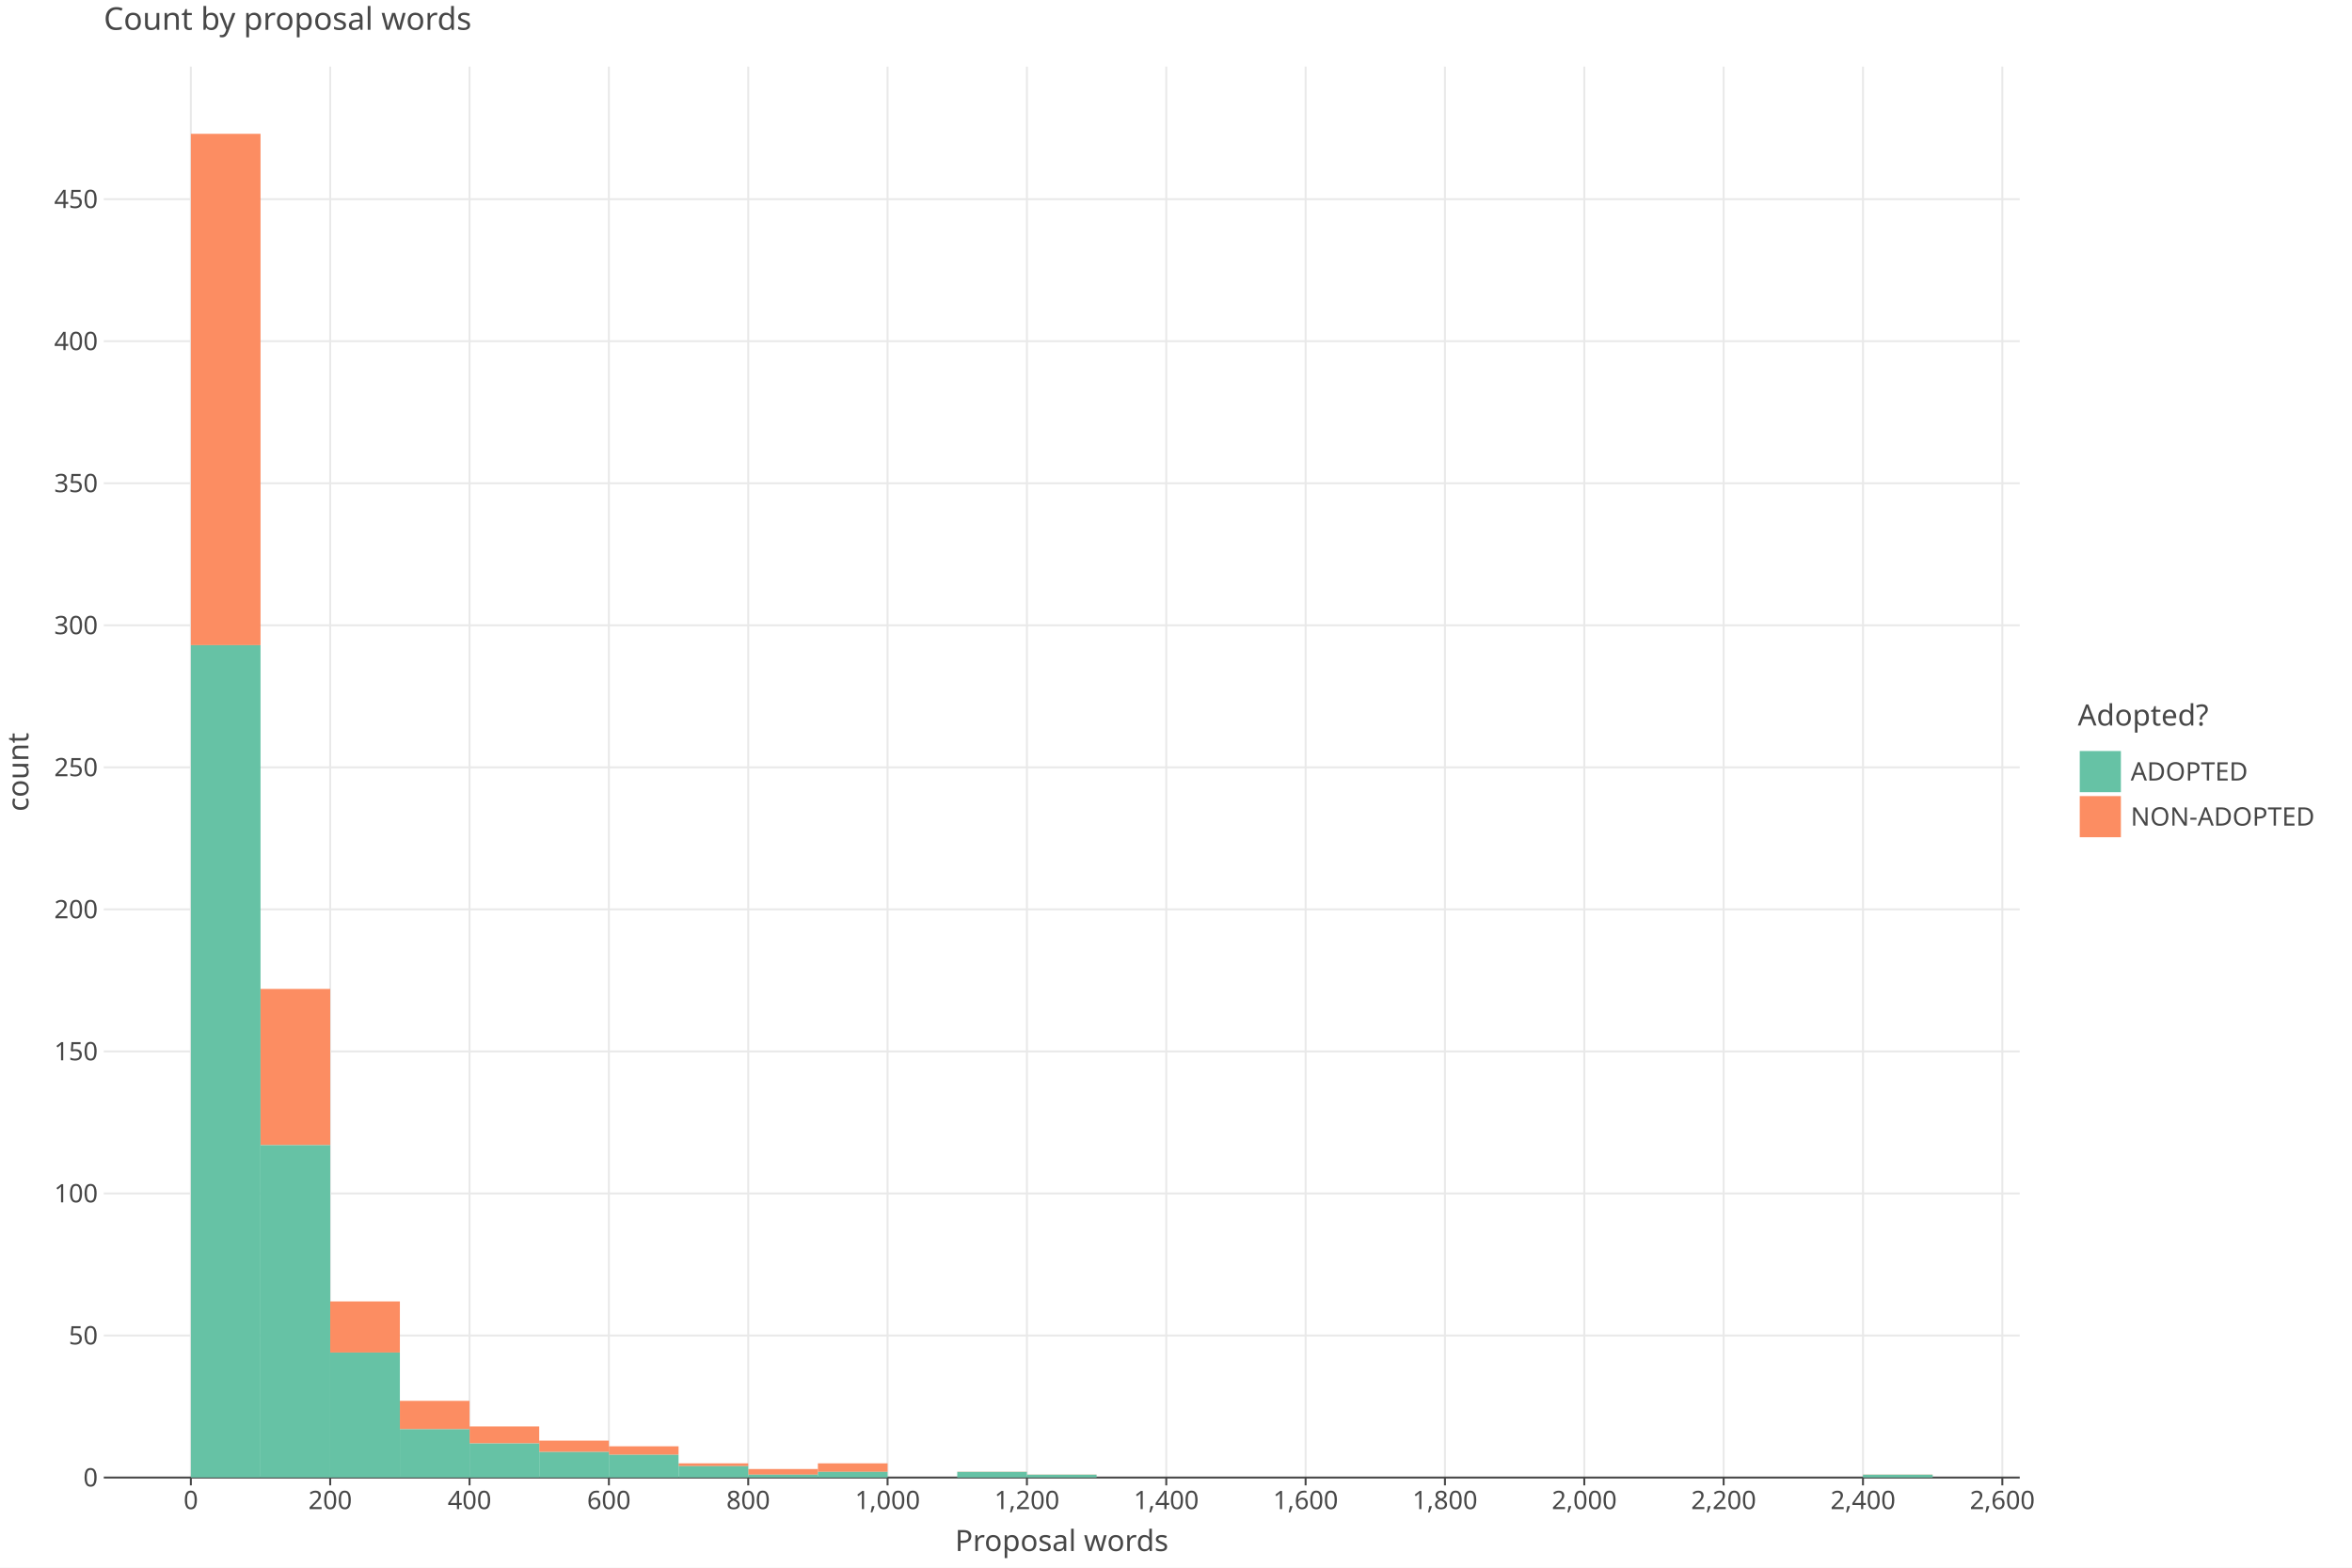
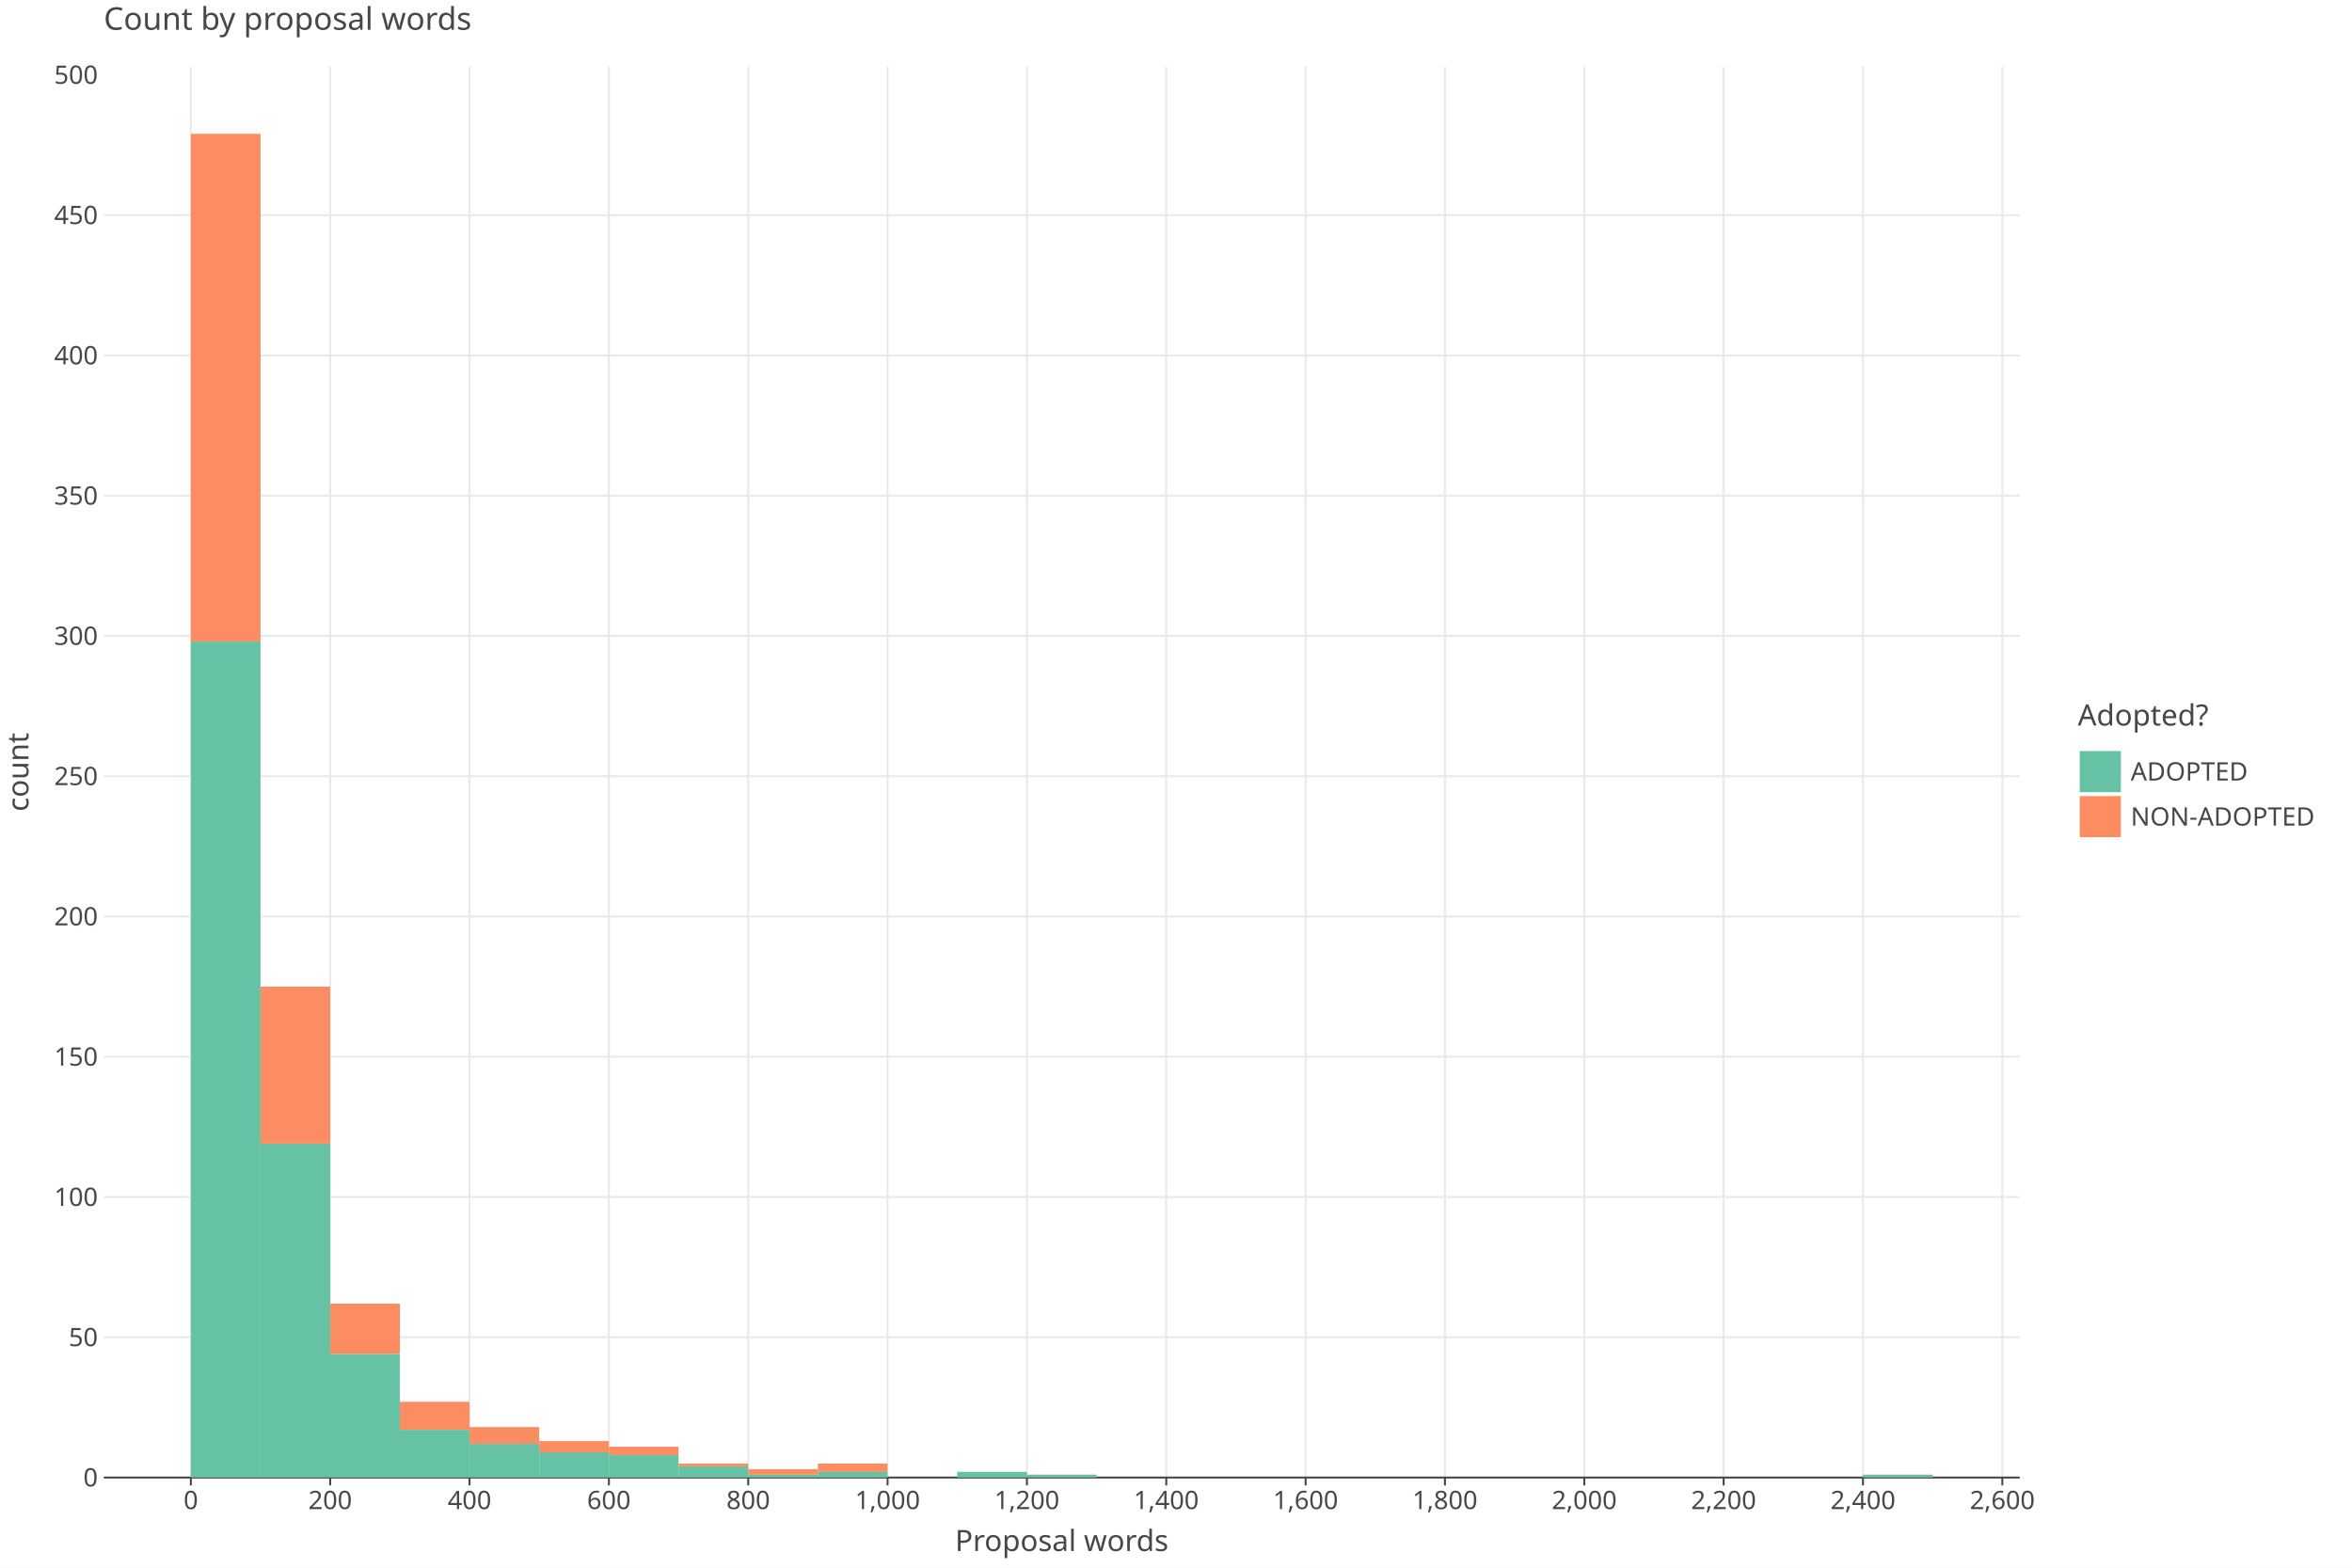
<svg xmlns="http://www.w3.org/2000/svg" class="plt-container" width="1200.0" height="800.0">
  <style type="text/css">
  .plt-container {
   font-family: Lucida Grande, sans-serif;
   user-select: none;
   -webkit-user-select: none;
   -moz-user-select: none;
   -ms-user-select: none;
}
text {
   text-rendering: optimizeLegibility;
}
- #pkEqYuv .plot-title {
+ #pYvHoAm .plot-title {
   fill: #474747;
   font-family: Lucida Grande, sans-serif;
   font-size: 16.0px;
   font-weight: normal;
   font-style: normal;   
}
- #pkEqYuv .plot-subtitle {
+ #pYvHoAm .plot-subtitle {
   fill: #474747;
   font-family: Lucida Grande, sans-serif;
   font-size: 15.0px;
   font-weight: normal;
   font-style: normal;   
}
- #pkEqYuv .plot-caption {
-    fill: #474747;
-    font-family: Lucida Grande, sans-serif;
-    font-size: 13.0px;
-    font-weight: normal;
-    font-style: normal;   
- }
- #pkEqYuv .legend-title {
+ #pYvHoAm .plot-caption {
+    fill: #474747;
+    font-family: Lucida Grande, sans-serif;
+    font-size: 13.0px;
+    font-weight: normal;
+    font-style: normal;   
+ }
+ #pYvHoAm .legend-title {
   fill: #474747;
   font-family: Lucida Grande, sans-serif;
   font-size: 15.0px;
   font-weight: normal;
   font-style: normal;   
}
- #pkEqYuv .legend-item {
-    fill: #474747;
-    font-family: Lucida Grande, sans-serif;
-    font-size: 13.0px;
-    font-weight: normal;
-    font-style: normal;   
- }
- #pkEqYuv .axis-title-x {
+ #pYvHoAm .legend-item {
+    fill: #474747;
+    font-family: Lucida Grande, sans-serif;
+    font-size: 13.0px;
+    font-weight: normal;
+    font-style: normal;   
+ }
+ #pYvHoAm .axis-title-x {
   fill: #474747;
   font-family: Lucida Grande, sans-serif;
   font-size: 15.0px;
   font-weight: normal;
   font-style: normal;   
}
- #pkEqYuv .axis-text-x {
-    fill: #474747;
-    font-family: Lucida Grande, sans-serif;
-    font-size: 13.0px;
-    font-weight: normal;
-    font-style: normal;   
- }
- #dD6bOlp .axis-tooltip-text-x {
+ #pYvHoAm .axis-text-x {
+    fill: #474747;
+    font-family: Lucida Grande, sans-serif;
+    font-size: 13.0px;
+    font-weight: normal;
+    font-style: normal;   
+ }
+ #dr0vCsR .axis-tooltip-text-x {
   fill: #ffffff;
   font-family: Lucida Grande, sans-serif;
   font-size: 13.0px;
   font-weight: normal;
   font-style: normal;   
}
- #pkEqYuv .axis-title-y {
+ #pYvHoAm .axis-title-y {
   fill: #474747;
   font-family: Lucida Grande, sans-serif;
   font-size: 15.0px;
   font-weight: normal;
   font-style: normal;   
}
- #pkEqYuv .axis-text-y {
-    fill: #474747;
-    font-family: Lucida Grande, sans-serif;
-    font-size: 13.0px;
-    font-weight: normal;
-    font-style: normal;   
- }
- #dD6bOlp .axis-tooltip-text-y {
+ #pYvHoAm .axis-text-y {
+    fill: #474747;
+    font-family: Lucida Grande, sans-serif;
+    font-size: 13.0px;
+    font-weight: normal;
+    font-style: normal;   
+ }
+ #dr0vCsR .axis-tooltip-text-y {
   fill: #ffffff;
   font-family: Lucida Grande, sans-serif;
   font-size: 13.0px;
   font-weight: normal;
   font-style: normal;   
}
- #pkEqYuv .facet-strip-text-x {
-    fill: #474747;
-    font-family: Lucida Grande, sans-serif;
-    font-size: 13.0px;
-    font-weight: normal;
-    font-style: normal;   
- }
- #pkEqYuv .facet-strip-text-y {
-    fill: #474747;
-    font-family: Lucida Grande, sans-serif;
-    font-size: 13.0px;
-    font-weight: normal;
-    font-style: normal;   
- }
- #dD6bOlp .tooltip-text {
-    fill: #474747;
-    font-family: Lucida Grande, sans-serif;
-    font-size: 13.0px;
-    font-weight: normal;
-    font-style: normal;   
- }
- #dD6bOlp .tooltip-title {
+ #pYvHoAm .facet-strip-text-x {
+    fill: #474747;
+    font-family: Lucida Grande, sans-serif;
+    font-size: 13.0px;
+    font-weight: normal;
+    font-style: normal;   
+ }
+ #pYvHoAm .facet-strip-text-y {
+    fill: #474747;
+    font-family: Lucida Grande, sans-serif;
+    font-size: 13.0px;
+    font-weight: normal;
+    font-style: normal;   
+ }
+ #dr0vCsR .tooltip-text {
+    fill: #474747;
+    font-family: Lucida Grande, sans-serif;
+    font-size: 13.0px;
+    font-weight: normal;
+    font-style: normal;   
+ }
+ #dr0vCsR .tooltip-title {
   fill: #474747;
   font-family: Lucida Grande, sans-serif;
   font-size: 13.0px;
   font-weight: bold;
   font-style: normal;   
}
- #dD6bOlp .tooltip-label {
+ #dr0vCsR .tooltip-label {
   fill: #474747;
   font-family: Lucida Grande, sans-serif;
   font-size: 13.0px;
   font-weight: bold;
   font-style: normal;   
}

  </style>
-   <g id="pkEqYuv">
+   <g id="pYvHoAm">
    <rect x="0.0" y="0.0" height="800.0" width="1200.0" stroke="rgb(71,71,71)" stroke-opacity="1.0" stroke-width="0.0" fill="rgb(255,255,255)" fill-opacity="1.0">
    </rect>
    <g transform="translate(23.0 34.0 ) ">
      <g transform="translate(29.94182 720.0 ) ">
        <line x1="44.434" y1="-0.0" x2="44.434" y2="-720.0" stroke="rgb(233,233,233)" stroke-opacity="1.0" stroke-width="1.0">
        </line>
        <line x1="115.527" y1="-0.0" x2="115.527" y2="-720.0" stroke="rgb(233,233,233)" stroke-opacity="1.0" stroke-width="1.0">
        </line>
        <line x1="186.621" y1="-0.0" x2="186.621" y2="-720.0" stroke="rgb(233,233,233)" stroke-opacity="1.0" stroke-width="1.0">
        </line>
        <line x1="257.715" y1="-0.0" x2="257.715" y2="-720.0" stroke="rgb(233,233,233)" stroke-opacity="1.0" stroke-width="1.0">
        </line>
        <line x1="328.809" y1="-0.0" x2="328.809" y2="-720.0" stroke="rgb(233,233,233)" stroke-opacity="1.0" stroke-width="1.0">
        </line>
        <line x1="399.903" y1="-0.0" x2="399.903" y2="-720.0" stroke="rgb(233,233,233)" stroke-opacity="1.0" stroke-width="1.0">
        </line>
        <line x1="470.997" y1="-0.0" x2="470.997" y2="-720.0" stroke="rgb(233,233,233)" stroke-opacity="1.0" stroke-width="1.0">
        </line>
        <line x1="542.09" y1="-0.0" x2="542.09" y2="-720.0" stroke="rgb(233,233,233)" stroke-opacity="1.0" stroke-width="1.0">
        </line>
        <line x1="613.184" y1="-0.0" x2="613.184" y2="-720.0" stroke="rgb(233,233,233)" stroke-opacity="1.0" stroke-width="1.0">
        </line>
        <line x1="684.278" y1="-0.0" x2="684.278" y2="-720.0" stroke="rgb(233,233,233)" stroke-opacity="1.0" stroke-width="1.0">
        </line>
        <line x1="755.372" y1="-0.0" x2="755.372" y2="-720.0" stroke="rgb(233,233,233)" stroke-opacity="1.0" stroke-width="1.0">
        </line>
        <line x1="826.466" y1="-0.0" x2="826.466" y2="-720.0" stroke="rgb(233,233,233)" stroke-opacity="1.0" stroke-width="1.0">
        </line>
        <line x1="897.559" y1="-0.0" x2="897.559" y2="-720.0" stroke="rgb(233,233,233)" stroke-opacity="1.0" stroke-width="1.0">
        </line>
        <line x1="968.653" y1="-0.0" x2="968.653" y2="-720.0" stroke="rgb(233,233,233)" stroke-opacity="1.0" stroke-width="1.0">
        </line>
        <g transform="translate(44.43364 0.0 ) ">
          <line stroke-width="1.0" stroke="rgb(71,71,71)" stroke-opacity="1.0" x2="0.0" y2="4.0">
          </line>
          <g transform="translate(0.0 7.0 ) ">
            <text class="axis-text-x" text-anchor="middle" dy="0.7em">
            0
            </text>
          </g>
        </g>
        <g transform="translate(115.5275 0.0 ) ">
          <line stroke-width="1.0" stroke="rgb(71,71,71)" stroke-opacity="1.0" x2="0.0" y2="4.0">
          </line>
          <g transform="translate(0.0 7.0 ) ">
            <text class="axis-text-x" text-anchor="middle" dy="0.7em">
            200
            </text>
          </g>
        </g>
        <g transform="translate(186.6213 0.0 ) ">
          <line stroke-width="1.0" stroke="rgb(71,71,71)" stroke-opacity="1.0" x2="0.0" y2="4.0">
          </line>
          <g transform="translate(0.0 7.0 ) ">
            <text class="axis-text-x" text-anchor="middle" dy="0.7em">
            400
            </text>
          </g>
        </g>
        <g transform="translate(257.7151 0.0 ) ">
          <line stroke-width="1.0" stroke="rgb(71,71,71)" stroke-opacity="1.0" x2="0.0" y2="4.0">
          </line>
          <g transform="translate(0.0 7.0 ) ">
            <text class="axis-text-x" text-anchor="middle" dy="0.7em">
            600
            </text>
          </g>
        </g>
        <g transform="translate(328.8089 0.0 ) ">
          <line stroke-width="1.0" stroke="rgb(71,71,71)" stroke-opacity="1.0" x2="0.0" y2="4.0">
          </line>
          <g transform="translate(0.0 7.0 ) ">
            <text class="axis-text-x" text-anchor="middle" dy="0.7em">
            800
            </text>
          </g>
        </g>
        <g transform="translate(399.9027 0.0 ) ">
          <line stroke-width="1.0" stroke="rgb(71,71,71)" stroke-opacity="1.0" x2="0.0" y2="4.0">
          </line>
          <g transform="translate(0.0 7.0 ) ">
            <text class="axis-text-x" text-anchor="middle" dy="0.7em">
            1,000
            </text>
          </g>
        </g>
        <g transform="translate(470.9965 0.0 ) ">
          <line stroke-width="1.0" stroke="rgb(71,71,71)" stroke-opacity="1.0" x2="0.0" y2="4.0">
          </line>
          <g transform="translate(0.0 7.0 ) ">
            <text class="axis-text-x" text-anchor="middle" dy="0.7em">
            1,200
            </text>
          </g>
        </g>
        <g transform="translate(542.0904 0.0 ) ">
          <line stroke-width="1.0" stroke="rgb(71,71,71)" stroke-opacity="1.0" x2="0.0" y2="4.0">
          </line>
          <g transform="translate(0.0 7.0 ) ">
            <text class="axis-text-x" text-anchor="middle" dy="0.7em">
            1,400
            </text>
          </g>
        </g>
        <g transform="translate(613.1842 0.0 ) ">
          <line stroke-width="1.0" stroke="rgb(71,71,71)" stroke-opacity="1.0" x2="0.0" y2="4.0">
          </line>
          <g transform="translate(0.0 7.0 ) ">
            <text class="axis-text-x" text-anchor="middle" dy="0.7em">
            1,600
            </text>
          </g>
        </g>
        <g transform="translate(684.278 0.0 ) ">
          <line stroke-width="1.0" stroke="rgb(71,71,71)" stroke-opacity="1.0" x2="0.0" y2="4.0">
          </line>
          <g transform="translate(0.0 7.0 ) ">
            <text class="axis-text-x" text-anchor="middle" dy="0.7em">
            1,800
            </text>
          </g>
        </g>
        <g transform="translate(755.3718 0.0 ) ">
          <line stroke-width="1.0" stroke="rgb(71,71,71)" stroke-opacity="1.0" x2="0.0" y2="4.0">
          </line>
          <g transform="translate(0.0 7.0 ) ">
            <text class="axis-text-x" text-anchor="middle" dy="0.7em">
            2,000
            </text>
          </g>
        </g>
        <g transform="translate(826.4656 0.0 ) ">
          <line stroke-width="1.0" stroke="rgb(71,71,71)" stroke-opacity="1.0" x2="0.0" y2="4.0">
          </line>
          <g transform="translate(0.0 7.0 ) ">
            <text class="axis-text-x" text-anchor="middle" dy="0.7em">
            2,200
            </text>
          </g>
        </g>
        <g transform="translate(897.5594 0.0 ) ">
          <line stroke-width="1.0" stroke="rgb(71,71,71)" stroke-opacity="1.0" x2="0.0" y2="4.0">
          </line>
          <g transform="translate(0.0 7.0 ) ">
            <text class="axis-text-x" text-anchor="middle" dy="0.7em">
            2,400
            </text>
          </g>
        </g>
        <g transform="translate(968.6533 0.0 ) ">
          <line stroke-width="1.0" stroke="rgb(71,71,71)" stroke-opacity="1.0" x2="0.0" y2="4.0">
          </line>
          <g transform="translate(0.0 7.0 ) ">
            <text class="axis-text-x" text-anchor="middle" dy="0.7em">
            2,600
            </text>
          </g>
        </g>
        <line x1="0.0" y1="0.0" x2="977.54" y2="0.0" stroke-width="1.0" stroke="rgb(71,71,71)" stroke-opacity="1.0">
        </line>
      </g>
      <g transform="translate(29.94182 0.0 ) ">
-         <line x1="0.0" y1="647.514" x2="977.54" y2="647.514" stroke="rgb(233,233,233)" stroke-opacity="1.0" stroke-width="1.0">
-         </line>
-         <line x1="0.0" y1="575.029" x2="977.54" y2="575.029" stroke="rgb(233,233,233)" stroke-opacity="1.0" stroke-width="1.0">
-         </line>
-         <line x1="0.0" y1="502.543" x2="977.54" y2="502.543" stroke="rgb(233,233,233)" stroke-opacity="1.0" stroke-width="1.0">
-         </line>
-         <line x1="0.0" y1="430.057" x2="977.54" y2="430.057" stroke="rgb(233,233,233)" stroke-opacity="1.0" stroke-width="1.0">
-         </line>
-         <line x1="0.0" y1="357.572" x2="977.54" y2="357.572" stroke="rgb(233,233,233)" stroke-opacity="1.0" stroke-width="1.0">
-         </line>
-         <line x1="0.0" y1="285.086" x2="977.54" y2="285.086" stroke="rgb(233,233,233)" stroke-opacity="1.0" stroke-width="1.0">
-         </line>
-         <line x1="0.0" y1="212.6" x2="977.54" y2="212.6" stroke="rgb(233,233,233)" stroke-opacity="1.0" stroke-width="1.0">
-         </line>
-         <line x1="0.0" y1="140.115" x2="977.54" y2="140.115" stroke="rgb(233,233,233)" stroke-opacity="1.0" stroke-width="1.0">
-         </line>
-         <line x1="0.0" y1="67.629" x2="977.54" y2="67.629" stroke="rgb(233,233,233)" stroke-opacity="1.0" stroke-width="1.0">
+         <line x1="0.0" y1="648.422" x2="977.54" y2="648.422" stroke="rgb(233,233,233)" stroke-opacity="1.0" stroke-width="1.0">
+         </line>
+         <line x1="0.0" y1="576.845" x2="977.54" y2="576.845" stroke="rgb(233,233,233)" stroke-opacity="1.0" stroke-width="1.0">
+         </line>
+         <line x1="0.0" y1="505.267" x2="977.54" y2="505.267" stroke="rgb(233,233,233)" stroke-opacity="1.0" stroke-width="1.0">
+         </line>
+         <line x1="0.0" y1="433.689" x2="977.54" y2="433.689" stroke="rgb(233,233,233)" stroke-opacity="1.0" stroke-width="1.0">
+         </line>
+         <line x1="0.0" y1="362.112" x2="977.54" y2="362.112" stroke="rgb(233,233,233)" stroke-opacity="1.0" stroke-width="1.0">
+         </line>
+         <line x1="0.0" y1="290.534" x2="977.54" y2="290.534" stroke="rgb(233,233,233)" stroke-opacity="1.0" stroke-width="1.0">
+         </line>
+         <line x1="0.0" y1="218.956" x2="977.54" y2="218.956" stroke="rgb(233,233,233)" stroke-opacity="1.0" stroke-width="1.0">
+         </line>
+         <line x1="0.0" y1="147.378" x2="977.54" y2="147.378" stroke="rgb(233,233,233)" stroke-opacity="1.0" stroke-width="1.0">
+         </line>
+         <line x1="0.0" y1="75.801" x2="977.54" y2="75.801" stroke="rgb(233,233,233)" stroke-opacity="1.0" stroke-width="1.0">
        </line>
        <g transform="translate(0.0 720.0 ) ">
          <g transform="translate(-3.0 0.0 ) ">
            <text class="axis-text-y" text-anchor="end" dy="0.35em">
            0
            </text>
          </g>
        </g>
-         <g transform="translate(0.0 647.5143 ) ">
+         <g transform="translate(0.0 648.4223 ) ">
          <g transform="translate(-3.0 0.0 ) ">
            <text class="axis-text-y" text-anchor="end" dy="0.35em">
            50
            </text>
          </g>
        </g>
-         <g transform="translate(0.0 575.0287 ) ">
+         <g transform="translate(0.0 576.8446 ) ">
          <g transform="translate(-3.0 0.0 ) ">
            <text class="axis-text-y" text-anchor="end" dy="0.35em">
            100
            </text>
          </g>
        </g>
-         <g transform="translate(0.0 502.543 ) ">
+         <g transform="translate(0.0 505.2669 ) ">
          <g transform="translate(-3.0 0.0 ) ">
            <text class="axis-text-y" text-anchor="end" dy="0.35em">
            150
            </text>
          </g>
        </g>
-         <g transform="translate(0.0 430.0574 ) ">
+         <g transform="translate(0.0 433.6892 ) ">
          <g transform="translate(-3.0 0.0 ) ">
            <text class="axis-text-y" text-anchor="end" dy="0.35em">
            200
            </text>
          </g>
        </g>
-         <g transform="translate(0.0 357.5717 ) ">
+         <g transform="translate(0.0 362.1115 ) ">
          <g transform="translate(-3.0 0.0 ) ">
            <text class="axis-text-y" text-anchor="end" dy="0.35em">
            250
            </text>
          </g>
        </g>
-         <g transform="translate(0.0 285.0861 ) ">
+         <g transform="translate(0.0 290.5339 ) ">
          <g transform="translate(-3.0 0.0 ) ">
            <text class="axis-text-y" text-anchor="end" dy="0.35em">
            300
            </text>
          </g>
        </g>
-         <g transform="translate(0.0 212.6004 ) ">
+         <g transform="translate(0.0 218.9562 ) ">
          <g transform="translate(-3.0 0.0 ) ">
            <text class="axis-text-y" text-anchor="end" dy="0.35em">
            350
            </text>
          </g>
        </g>
-         <g transform="translate(0.0 140.1148 ) ">
+         <g transform="translate(0.0 147.3785 ) ">
          <g transform="translate(-3.0 0.0 ) ">
            <text class="axis-text-y" text-anchor="end" dy="0.35em">
            400
            </text>
          </g>
        </g>
-         <g transform="translate(0.0 67.62912 ) ">
+         <g transform="translate(0.0 75.80078 ) ">
          <g transform="translate(-3.0 0.0 ) ">
            <text class="axis-text-y" text-anchor="end" dy="0.35em">
            450
            </text>
          </g>
        </g>
+         <g transform="translate(0.0 4.223084 ) ">
+           <g transform="translate(-3.0 0.0 ) ">
+             <text class="axis-text-y" text-anchor="end" dy="0.35em">
+             500
+             </text>
+           </g>
+         </g>
      </g>
-       <g transform="translate(29.94182 0.0 ) " clip-path="url(#cebkOv9)" clip-bounds-jfx="[rect (0.0, 0.0), (977.54, 720.0)]">
+       <g transform="translate(29.94182 0.0 ) " clip-path="url(#cqZysbu)" clip-bounds-jfx="[rect (0.0, 0.0), (977.54, 720.0)]">
        <defs>
-           <clipPath id="cebkOv9">
+           <clipPath id="cqZysbu">
            <rect x="0.0" y="0.0" width="977.54" height="720.0">
            </rect>
          </clipPath>
        </defs>
-         <rect x="897.559" y="718.55" height="0.1" width="35.547" stroke="rgb(0,0,0)" stroke-opacity="0.0" fill="rgb(252,141,98)" fill-opacity="1.0" stroke-width="1.0">
+         <rect x="897.559" y="718.568" height="0.1" width="35.547" stroke="rgb(0,0,0)" stroke-opacity="0.0" fill="rgb(252,141,98)" fill-opacity="1.0" stroke-width="1.0">
        </rect>
        <rect x="862.013" y="720.0" height="0.1" width="35.547" stroke="rgb(0,0,0)" stroke-opacity="0.0" fill="rgb(252,141,98)" fill-opacity="1.0" stroke-width="1.0">
        </rect>
        <rect x="826.466" y="720.0" height="0.1" width="35.547" stroke="rgb(0,0,0)" stroke-opacity="0.0" fill="rgb(252,141,98)" fill-opacity="1.0" stroke-width="1.0">
        </rect>
        <rect x="790.919" y="720.0" height="0.1" width="35.547" stroke="rgb(0,0,0)" stroke-opacity="0.0" fill="rgb(252,141,98)" fill-opacity="1.0" stroke-width="1.0">
        </rect>
        <rect x="755.372" y="720.0" height="0.1" width="35.547" stroke="rgb(0,0,0)" stroke-opacity="0.0" fill="rgb(252,141,98)" fill-opacity="1.0" stroke-width="1.0">
        </rect>
        <rect x="719.825" y="720.0" height="0.1" width="35.547" stroke="rgb(0,0,0)" stroke-opacity="0.0" fill="rgb(252,141,98)" fill-opacity="1.0" stroke-width="1.0">
        </rect>
        <rect x="684.278" y="720.0" height="0.1" width="35.547" stroke="rgb(0,0,0)" stroke-opacity="0.0" fill="rgb(252,141,98)" fill-opacity="1.0" stroke-width="1.0">
        </rect>
        <rect x="648.731" y="720.0" height="0.1" width="35.547" stroke="rgb(0,0,0)" stroke-opacity="0.0" fill="rgb(252,141,98)" fill-opacity="1.0" stroke-width="1.0">
        </rect>
        <rect x="613.184" y="720.0" height="0.1" width="35.547" stroke="rgb(0,0,0)" stroke-opacity="0.0" fill="rgb(252,141,98)" fill-opacity="1.0" stroke-width="1.0">
        </rect>
        <rect x="577.637" y="720.0" height="0.1" width="35.547" stroke="rgb(0,0,0)" stroke-opacity="0.0" fill="rgb(252,141,98)" fill-opacity="1.0" stroke-width="1.0">
        </rect>
        <rect x="542.09" y="720.0" height="0.1" width="35.547" stroke="rgb(0,0,0)" stroke-opacity="0.0" fill="rgb(252,141,98)" fill-opacity="1.0" stroke-width="1.0">
        </rect>
        <rect x="506.543" y="720.0" height="0.1" width="35.547" stroke="rgb(0,0,0)" stroke-opacity="0.0" fill="rgb(252,141,98)" fill-opacity="1.0" stroke-width="1.0">
        </rect>
-         <rect x="470.997" y="718.55" height="0.1" width="35.547" stroke="rgb(0,0,0)" stroke-opacity="0.0" fill="rgb(252,141,98)" fill-opacity="1.0" stroke-width="1.0">
-         </rect>
-         <rect x="435.45" y="717.101" height="0.1" width="35.547" stroke="rgb(0,0,0)" stroke-opacity="0.0" fill="rgb(252,141,98)" fill-opacity="1.0" stroke-width="1.0">
+         <rect x="470.997" y="718.568" height="0.1" width="35.547" stroke="rgb(0,0,0)" stroke-opacity="0.0" fill="rgb(252,141,98)" fill-opacity="1.0" stroke-width="1.0">
+         </rect>
+         <rect x="435.45" y="717.137" height="0.1" width="35.547" stroke="rgb(0,0,0)" stroke-opacity="0.0" fill="rgb(252,141,98)" fill-opacity="1.0" stroke-width="1.0">
        </rect>
        <rect x="399.903" y="720.0" height="0.1" width="35.547" stroke="rgb(0,0,0)" stroke-opacity="0.0" fill="rgb(252,141,98)" fill-opacity="1.0" stroke-width="1.0">
        </rect>
-         <rect x="364.356" y="712.751" height="4.349" width="35.547" stroke="rgb(0,0,0)" stroke-opacity="0.0" fill="rgb(252,141,98)" fill-opacity="1.0" stroke-width="1.0">
-         </rect>
-         <rect x="328.809" y="715.651" height="2.899" width="35.547" stroke="rgb(0,0,0)" stroke-opacity="0.0" fill="rgb(252,141,98)" fill-opacity="1.0" stroke-width="1.0">
-         </rect>
-         <rect x="293.262" y="712.751" height="1.45" width="35.547" stroke="rgb(0,0,0)" stroke-opacity="0.0" fill="rgb(252,141,98)" fill-opacity="1.0" stroke-width="1.0">
-         </rect>
-         <rect x="257.715" y="704.053" height="4.349" width="35.547" stroke="rgb(0,0,0)" stroke-opacity="0.0" fill="rgb(252,141,98)" fill-opacity="1.0" stroke-width="1.0">
-         </rect>
-         <rect x="222.168" y="701.154" height="5.799" width="35.547" stroke="rgb(0,0,0)" stroke-opacity="0.0" fill="rgb(252,141,98)" fill-opacity="1.0" stroke-width="1.0">
-         </rect>
-         <rect x="186.621" y="693.905" height="8.698" width="35.547" stroke="rgb(0,0,0)" stroke-opacity="0.0" fill="rgb(252,141,98)" fill-opacity="1.0" stroke-width="1.0">
-         </rect>
-         <rect x="151.074" y="680.858" height="14.497" width="35.547" stroke="rgb(0,0,0)" stroke-opacity="0.0" fill="rgb(252,141,98)" fill-opacity="1.0" stroke-width="1.0">
-         </rect>
-         <rect x="115.527" y="630.118" height="26.095" width="35.547" stroke="rgb(0,0,0)" stroke-opacity="0.0" fill="rgb(252,141,98)" fill-opacity="1.0" stroke-width="1.0">
-         </rect>
-         <rect x="79.981" y="470.649" height="79.734" width="35.547" stroke="rgb(0,0,0)" stroke-opacity="0.0" fill="rgb(252,141,98)" fill-opacity="1.0" stroke-width="1.0">
-         </rect>
-         <rect x="44.434" y="34.286" height="260.948" width="35.547" stroke="rgb(0,0,0)" stroke-opacity="0.0" fill="rgb(252,141,98)" fill-opacity="1.0" stroke-width="1.0">
-         </rect>
-         <rect x="897.559" y="718.55" height="1.45" width="35.547" stroke="rgb(0,0,0)" stroke-opacity="0.0" fill="rgb(102,194,165)" fill-opacity="1.0" stroke-width="1.0">
+         <rect x="364.356" y="712.842" height="4.295" width="35.547" stroke="rgb(0,0,0)" stroke-opacity="0.0" fill="rgb(252,141,98)" fill-opacity="1.0" stroke-width="1.0">
+         </rect>
+         <rect x="328.809" y="715.705" height="2.863" width="35.547" stroke="rgb(0,0,0)" stroke-opacity="0.0" fill="rgb(252,141,98)" fill-opacity="1.0" stroke-width="1.0">
+         </rect>
+         <rect x="293.262" y="712.842" height="1.432" width="35.547" stroke="rgb(0,0,0)" stroke-opacity="0.0" fill="rgb(252,141,98)" fill-opacity="1.0" stroke-width="1.0">
+         </rect>
+         <rect x="257.715" y="704.253" height="4.295" width="35.547" stroke="rgb(0,0,0)" stroke-opacity="0.0" fill="rgb(252,141,98)" fill-opacity="1.0" stroke-width="1.0">
+         </rect>
+         <rect x="222.168" y="701.39" height="5.726" width="35.547" stroke="rgb(0,0,0)" stroke-opacity="0.0" fill="rgb(252,141,98)" fill-opacity="1.0" stroke-width="1.0">
+         </rect>
+         <rect x="186.621" y="694.232" height="8.589" width="35.547" stroke="rgb(0,0,0)" stroke-opacity="0.0" fill="rgb(252,141,98)" fill-opacity="1.0" stroke-width="1.0">
+         </rect>
+         <rect x="151.074" y="681.348" height="14.316" width="35.547" stroke="rgb(0,0,0)" stroke-opacity="0.0" fill="rgb(252,141,98)" fill-opacity="1.0" stroke-width="1.0">
+         </rect>
+         <rect x="115.527" y="631.244" height="25.768" width="35.547" stroke="rgb(0,0,0)" stroke-opacity="0.0" fill="rgb(252,141,98)" fill-opacity="1.0" stroke-width="1.0">
+         </rect>
+         <rect x="79.981" y="469.478" height="80.167" width="35.547" stroke="rgb(0,0,0)" stroke-opacity="0.0" fill="rgb(252,141,98)" fill-opacity="1.0" stroke-width="1.0">
+         </rect>
+         <rect x="44.434" y="34.286" height="259.111" width="35.547" stroke="rgb(0,0,0)" stroke-opacity="0.0" fill="rgb(252,141,98)" fill-opacity="1.0" stroke-width="1.0">
+         </rect>
+         <rect x="897.559" y="718.568" height="1.432" width="35.547" stroke="rgb(0,0,0)" stroke-opacity="0.0" fill="rgb(102,194,165)" fill-opacity="1.0" stroke-width="1.0">
        </rect>
        <rect x="862.013" y="720.0" height="0.1" width="35.547" stroke="rgb(0,0,0)" stroke-opacity="0.0" fill="rgb(102,194,165)" fill-opacity="1.0" stroke-width="1.0">
        </rect>
        <rect x="826.466" y="720.0" height="0.1" width="35.547" stroke="rgb(0,0,0)" stroke-opacity="0.0" fill="rgb(102,194,165)" fill-opacity="1.0" stroke-width="1.0">
        </rect>
        <rect x="790.919" y="720.0" height="0.1" width="35.547" stroke="rgb(0,0,0)" stroke-opacity="0.0" fill="rgb(102,194,165)" fill-opacity="1.0" stroke-width="1.0">
        </rect>
        <rect x="755.372" y="720.0" height="0.1" width="35.547" stroke="rgb(0,0,0)" stroke-opacity="0.0" fill="rgb(102,194,165)" fill-opacity="1.0" stroke-width="1.0">
        </rect>
        <rect x="719.825" y="720.0" height="0.1" width="35.547" stroke="rgb(0,0,0)" stroke-opacity="0.0" fill="rgb(102,194,165)" fill-opacity="1.0" stroke-width="1.0">
        </rect>
        <rect x="684.278" y="720.0" height="0.1" width="35.547" stroke="rgb(0,0,0)" stroke-opacity="0.0" fill="rgb(102,194,165)" fill-opacity="1.0" stroke-width="1.0">
        </rect>
        <rect x="648.731" y="720.0" height="0.1" width="35.547" stroke="rgb(0,0,0)" stroke-opacity="0.0" fill="rgb(102,194,165)" fill-opacity="1.0" stroke-width="1.0">
        </rect>
        <rect x="613.184" y="720.0" height="0.1" width="35.547" stroke="rgb(0,0,0)" stroke-opacity="0.0" fill="rgb(102,194,165)" fill-opacity="1.0" stroke-width="1.0">
        </rect>
        <rect x="577.637" y="720.0" height="0.1" width="35.547" stroke="rgb(0,0,0)" stroke-opacity="0.0" fill="rgb(102,194,165)" fill-opacity="1.0" stroke-width="1.0">
        </rect>
        <rect x="542.09" y="720.0" height="0.1" width="35.547" stroke="rgb(0,0,0)" stroke-opacity="0.0" fill="rgb(102,194,165)" fill-opacity="1.0" stroke-width="1.0">
        </rect>
        <rect x="506.543" y="720.0" height="0.1" width="35.547" stroke="rgb(0,0,0)" stroke-opacity="0.0" fill="rgb(102,194,165)" fill-opacity="1.0" stroke-width="1.0">
        </rect>
-         <rect x="470.997" y="718.55" height="1.45" width="35.547" stroke="rgb(0,0,0)" stroke-opacity="0.0" fill="rgb(102,194,165)" fill-opacity="1.0" stroke-width="1.0">
-         </rect>
-         <rect x="435.45" y="717.101" height="2.899" width="35.547" stroke="rgb(0,0,0)" stroke-opacity="0.0" fill="rgb(102,194,165)" fill-opacity="1.0" stroke-width="1.0">
+         <rect x="470.997" y="718.568" height="1.432" width="35.547" stroke="rgb(0,0,0)" stroke-opacity="0.0" fill="rgb(102,194,165)" fill-opacity="1.0" stroke-width="1.0">
+         </rect>
+         <rect x="435.45" y="717.137" height="2.863" width="35.547" stroke="rgb(0,0,0)" stroke-opacity="0.0" fill="rgb(102,194,165)" fill-opacity="1.0" stroke-width="1.0">
        </rect>
        <rect x="399.903" y="720.0" height="0.1" width="35.547" stroke="rgb(0,0,0)" stroke-opacity="0.0" fill="rgb(102,194,165)" fill-opacity="1.0" stroke-width="1.0">
        </rect>
-         <rect x="364.356" y="717.101" height="2.899" width="35.547" stroke="rgb(0,0,0)" stroke-opacity="0.0" fill="rgb(102,194,165)" fill-opacity="1.0" stroke-width="1.0">
-         </rect>
-         <rect x="328.809" y="718.55" height="1.45" width="35.547" stroke="rgb(0,0,0)" stroke-opacity="0.0" fill="rgb(102,194,165)" fill-opacity="1.0" stroke-width="1.0">
-         </rect>
-         <rect x="293.262" y="714.201" height="5.799" width="35.547" stroke="rgb(0,0,0)" stroke-opacity="0.0" fill="rgb(102,194,165)" fill-opacity="1.0" stroke-width="1.0">
-         </rect>
-         <rect x="257.715" y="708.402" height="11.598" width="35.547" stroke="rgb(0,0,0)" stroke-opacity="0.0" fill="rgb(102,194,165)" fill-opacity="1.0" stroke-width="1.0">
-         </rect>
-         <rect x="222.168" y="706.953" height="13.047" width="35.547" stroke="rgb(0,0,0)" stroke-opacity="0.0" fill="rgb(102,194,165)" fill-opacity="1.0" stroke-width="1.0">
-         </rect>
-         <rect x="186.621" y="702.603" height="17.397" width="35.547" stroke="rgb(0,0,0)" stroke-opacity="0.0" fill="rgb(102,194,165)" fill-opacity="1.0" stroke-width="1.0">
-         </rect>
-         <rect x="151.074" y="695.355" height="24.645" width="35.547" stroke="rgb(0,0,0)" stroke-opacity="0.0" fill="rgb(102,194,165)" fill-opacity="1.0" stroke-width="1.0">
-         </rect>
-         <rect x="115.527" y="656.213" height="63.787" width="35.547" stroke="rgb(0,0,0)" stroke-opacity="0.0" fill="rgb(102,194,165)" fill-opacity="1.0" stroke-width="1.0">
-         </rect>
-         <rect x="79.981" y="550.384" height="169.616" width="35.547" stroke="rgb(0,0,0)" stroke-opacity="0.0" fill="rgb(102,194,165)" fill-opacity="1.0" stroke-width="1.0">
-         </rect>
-         <rect x="44.434" y="295.234" height="424.766" width="35.547" stroke="rgb(0,0,0)" stroke-opacity="0.0" fill="rgb(102,194,165)" fill-opacity="1.0" stroke-width="1.0">
+         <rect x="364.356" y="717.137" height="2.863" width="35.547" stroke="rgb(0,0,0)" stroke-opacity="0.0" fill="rgb(102,194,165)" fill-opacity="1.0" stroke-width="1.0">
+         </rect>
+         <rect x="328.809" y="718.568" height="1.432" width="35.547" stroke="rgb(0,0,0)" stroke-opacity="0.0" fill="rgb(102,194,165)" fill-opacity="1.0" stroke-width="1.0">
+         </rect>
+         <rect x="293.262" y="714.274" height="5.726" width="35.547" stroke="rgb(0,0,0)" stroke-opacity="0.0" fill="rgb(102,194,165)" fill-opacity="1.0" stroke-width="1.0">
+         </rect>
+         <rect x="257.715" y="708.548" height="11.452" width="35.547" stroke="rgb(0,0,0)" stroke-opacity="0.0" fill="rgb(102,194,165)" fill-opacity="1.0" stroke-width="1.0">
+         </rect>
+         <rect x="222.168" y="707.116" height="12.884" width="35.547" stroke="rgb(0,0,0)" stroke-opacity="0.0" fill="rgb(102,194,165)" fill-opacity="1.0" stroke-width="1.0">
+         </rect>
+         <rect x="186.621" y="702.821" height="17.179" width="35.547" stroke="rgb(0,0,0)" stroke-opacity="0.0" fill="rgb(102,194,165)" fill-opacity="1.0" stroke-width="1.0">
+         </rect>
+         <rect x="151.074" y="695.664" height="24.336" width="35.547" stroke="rgb(0,0,0)" stroke-opacity="0.0" fill="rgb(102,194,165)" fill-opacity="1.0" stroke-width="1.0">
+         </rect>
+         <rect x="115.527" y="657.012" height="62.988" width="35.547" stroke="rgb(0,0,0)" stroke-opacity="0.0" fill="rgb(102,194,165)" fill-opacity="1.0" stroke-width="1.0">
+         </rect>
+         <rect x="79.981" y="549.645" height="170.355" width="35.547" stroke="rgb(0,0,0)" stroke-opacity="0.0" fill="rgb(102,194,165)" fill-opacity="1.0" stroke-width="1.0">
+         </rect>
+         <rect x="44.434" y="293.397" height="426.603" width="35.547" stroke="rgb(0,0,0)" stroke-opacity="0.0" fill="rgb(102,194,165)" fill-opacity="1.0" stroke-width="1.0">
        </rect>
      </g>
    </g>
    <g transform="translate(52.94182 15.2 ) ">
      <text class="plot-title" y="0.0">
      Count by proposal words
      </text>
    </g>
    <g transform="translate(14.5 394.0 ) rotate(-90.0 ) ">
      <text class="axis-title-y" y="0.0" text-anchor="middle">
      count
      </text>
    </g>
    <g transform="translate(541.7118 791.5 ) ">
      <text class="axis-title-x" y="0.0" text-anchor="middle">
      Proposal words
      </text>
    </g>
    <g transform="translate(1050.093 349.75 ) ">
      <rect x="5.0" y="5.0" height="78.5" width="149.518" stroke="rgb(71,71,71)" stroke-opacity="1.0" stroke-width="0.0" fill="rgb(255,255,255)" fill-opacity="1.0">
      </rect>
      <g transform="translate(10.0 10.0 ) ">
        <g transform="translate(0.0 10.5 ) ">
          <text class="legend-title" y="0.0">
          Adopted?
          </text>
        </g>
        <g transform="translate(0.0 22.5 ) ">
          <g transform="">
            <g>
              <rect x="0.0" y="0.0" height="23.0" width="23.0" stroke-width="0.0" fill="rgb(255,255,255)" fill-opacity="1.0">
              </rect>
              <g transform="translate(1.0 1.0 ) ">
                <g>
                  <rect x="0.0" y="0.0" height="21.0" width="21.0" stroke="rgb(0,0,0)" stroke-opacity="0.0" fill="rgb(102,194,165)" fill-opacity="1.0" stroke-width="1.5">
                  </rect>
                </g>
              </g>
              <rect x="0.0" y="0.0" height="23.0" width="23.0" stroke="rgb(255,255,255)" stroke-opacity="1.0" stroke-width="1.0" fill-opacity="0.0">
              </rect>
            </g>
            <g transform="translate(26.9903 16.05 ) ">
              <text class="legend-item" y="0.0">
              ADOPTED
              </text>
            </g>
          </g>
          <g transform="translate(0.0 23.0 ) ">
            <g>
              <rect x="0.0" y="0.0" height="23.0" width="23.0" stroke-width="0.0" fill="rgb(255,255,255)" fill-opacity="1.0">
              </rect>
              <g transform="translate(1.0 1.0 ) ">
                <g>
                  <rect x="0.0" y="0.0" height="21.0" width="21.0" stroke="rgb(0,0,0)" stroke-opacity="0.0" fill="rgb(252,141,98)" fill-opacity="1.0" stroke-width="1.5">
                  </rect>
                </g>
              </g>
              <rect x="0.0" y="0.0" height="23.0" width="23.0" stroke="rgb(255,255,255)" stroke-opacity="1.0" stroke-width="1.0" fill-opacity="0.0">
              </rect>
            </g>
            <g transform="translate(26.9903 16.05 ) ">
              <text class="legend-item" y="0.0">
              NON-ADOPTED
              </text>
            </g>
          </g>
        </g>
      </g>
    </g>
  </g>
-   <g id="dD6bOlp">
+   <g id="dr0vCsR">
  </g>
</svg>
